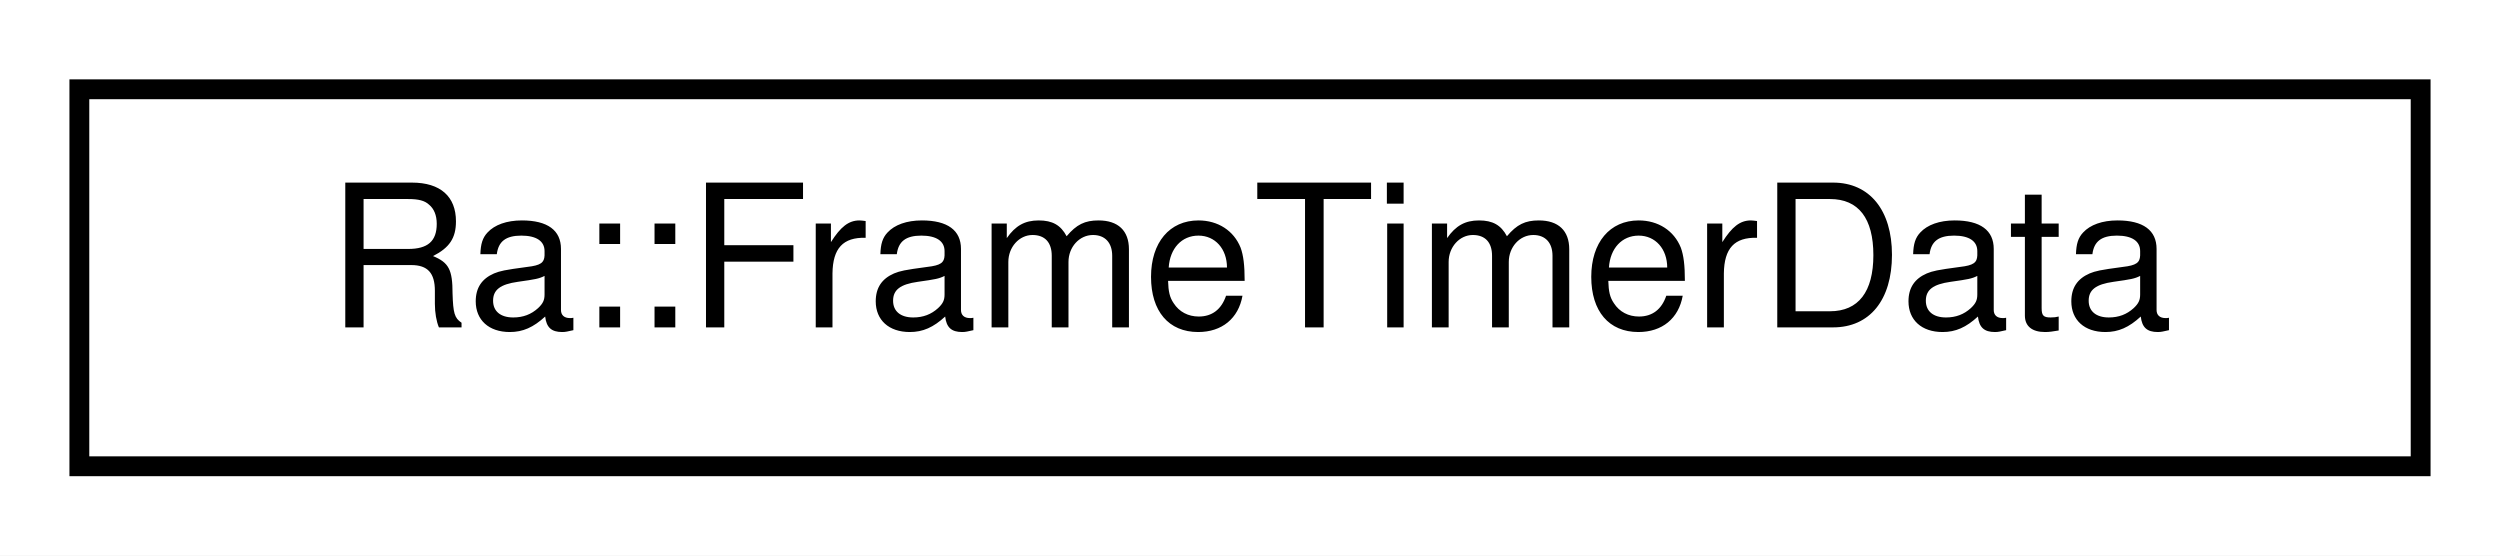
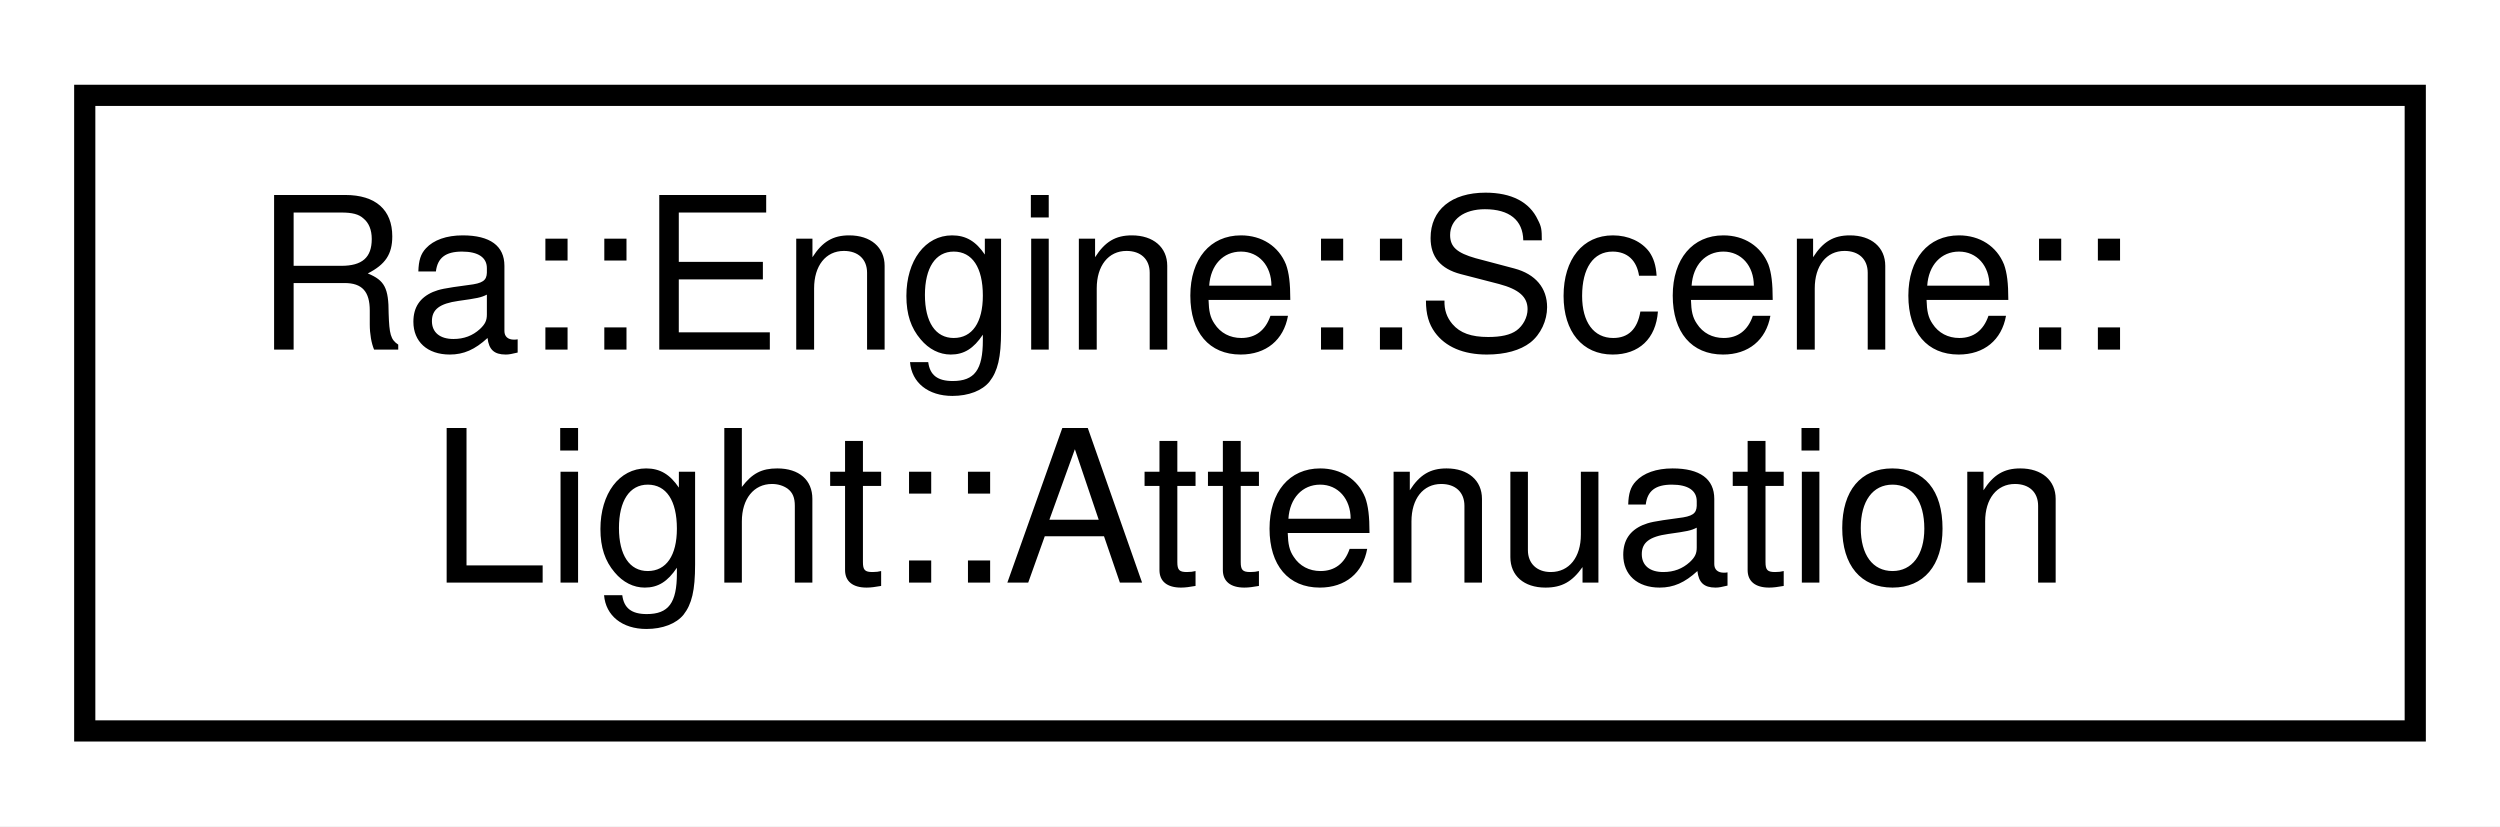
- <svg xmlns="http://www.w3.org/2000/svg" xmlns:xlink="http://www.w3.org/1999/xlink" width="126pt" height="28pt" viewBox="0.00 0.00 126.00 28.00">
-   <g id="graph0" class="graph" transform="scale(1 1) rotate(0) translate(4 24)">
-     <polygon fill="white" stroke="transparent" points="-4,4 -4,-24 122,-24 122,4 -4,4" />
+ <svg xmlns="http://www.w3.org/2000/svg" xmlns:xlink="http://www.w3.org/1999/xlink" width="118pt" height="39pt" viewBox="0.00 0.00 118.00 39.00">
+   <g id="graph0" class="graph" transform="scale(1 1) rotate(0) translate(4 35)">
+     <polygon fill="white" stroke="transparent" points="-4,4 -4,-35 114,-35 114,4 -4,4" />
    <g id="node1" class="node">
      <g id="a_node1">
-         <a xlink:href="structRa_1_1FrameTimerData.html" target="_top" xlink:title="This struct holds all timings for one frame of the engine.">
-           <polygon fill="white" stroke="black" points="0,-0.5 0,-19.5 118,-19.5 118,-0.5 0,-0.5" />
-           <text text-anchor="middle" x="59" y="-7.5" font-family="Helvetica,sans-Serif" font-size="10.00">Ra::FrameTimerData</text>
+         <a xlink:href="structRa_1_1Engine_1_1Scene_1_1Light_1_1Attenuation.html" target="_top" xlink:title=" ">
+           <polygon fill="white" stroke="black" points="0,-0.5 0,-30.5 110,-30.5 110,-0.5 0,-0.5" />
+           <text text-anchor="start" x="8" y="-18.5" font-family="Helvetica,sans-Serif" font-size="10.00">Ra::Engine::Scene::</text>
+           <text text-anchor="middle" x="55" y="-7.5" font-family="Helvetica,sans-Serif" font-size="10.00">Light::Attenuation</text>
        </a>
      </g>
    </g>
  </g>
</svg>
